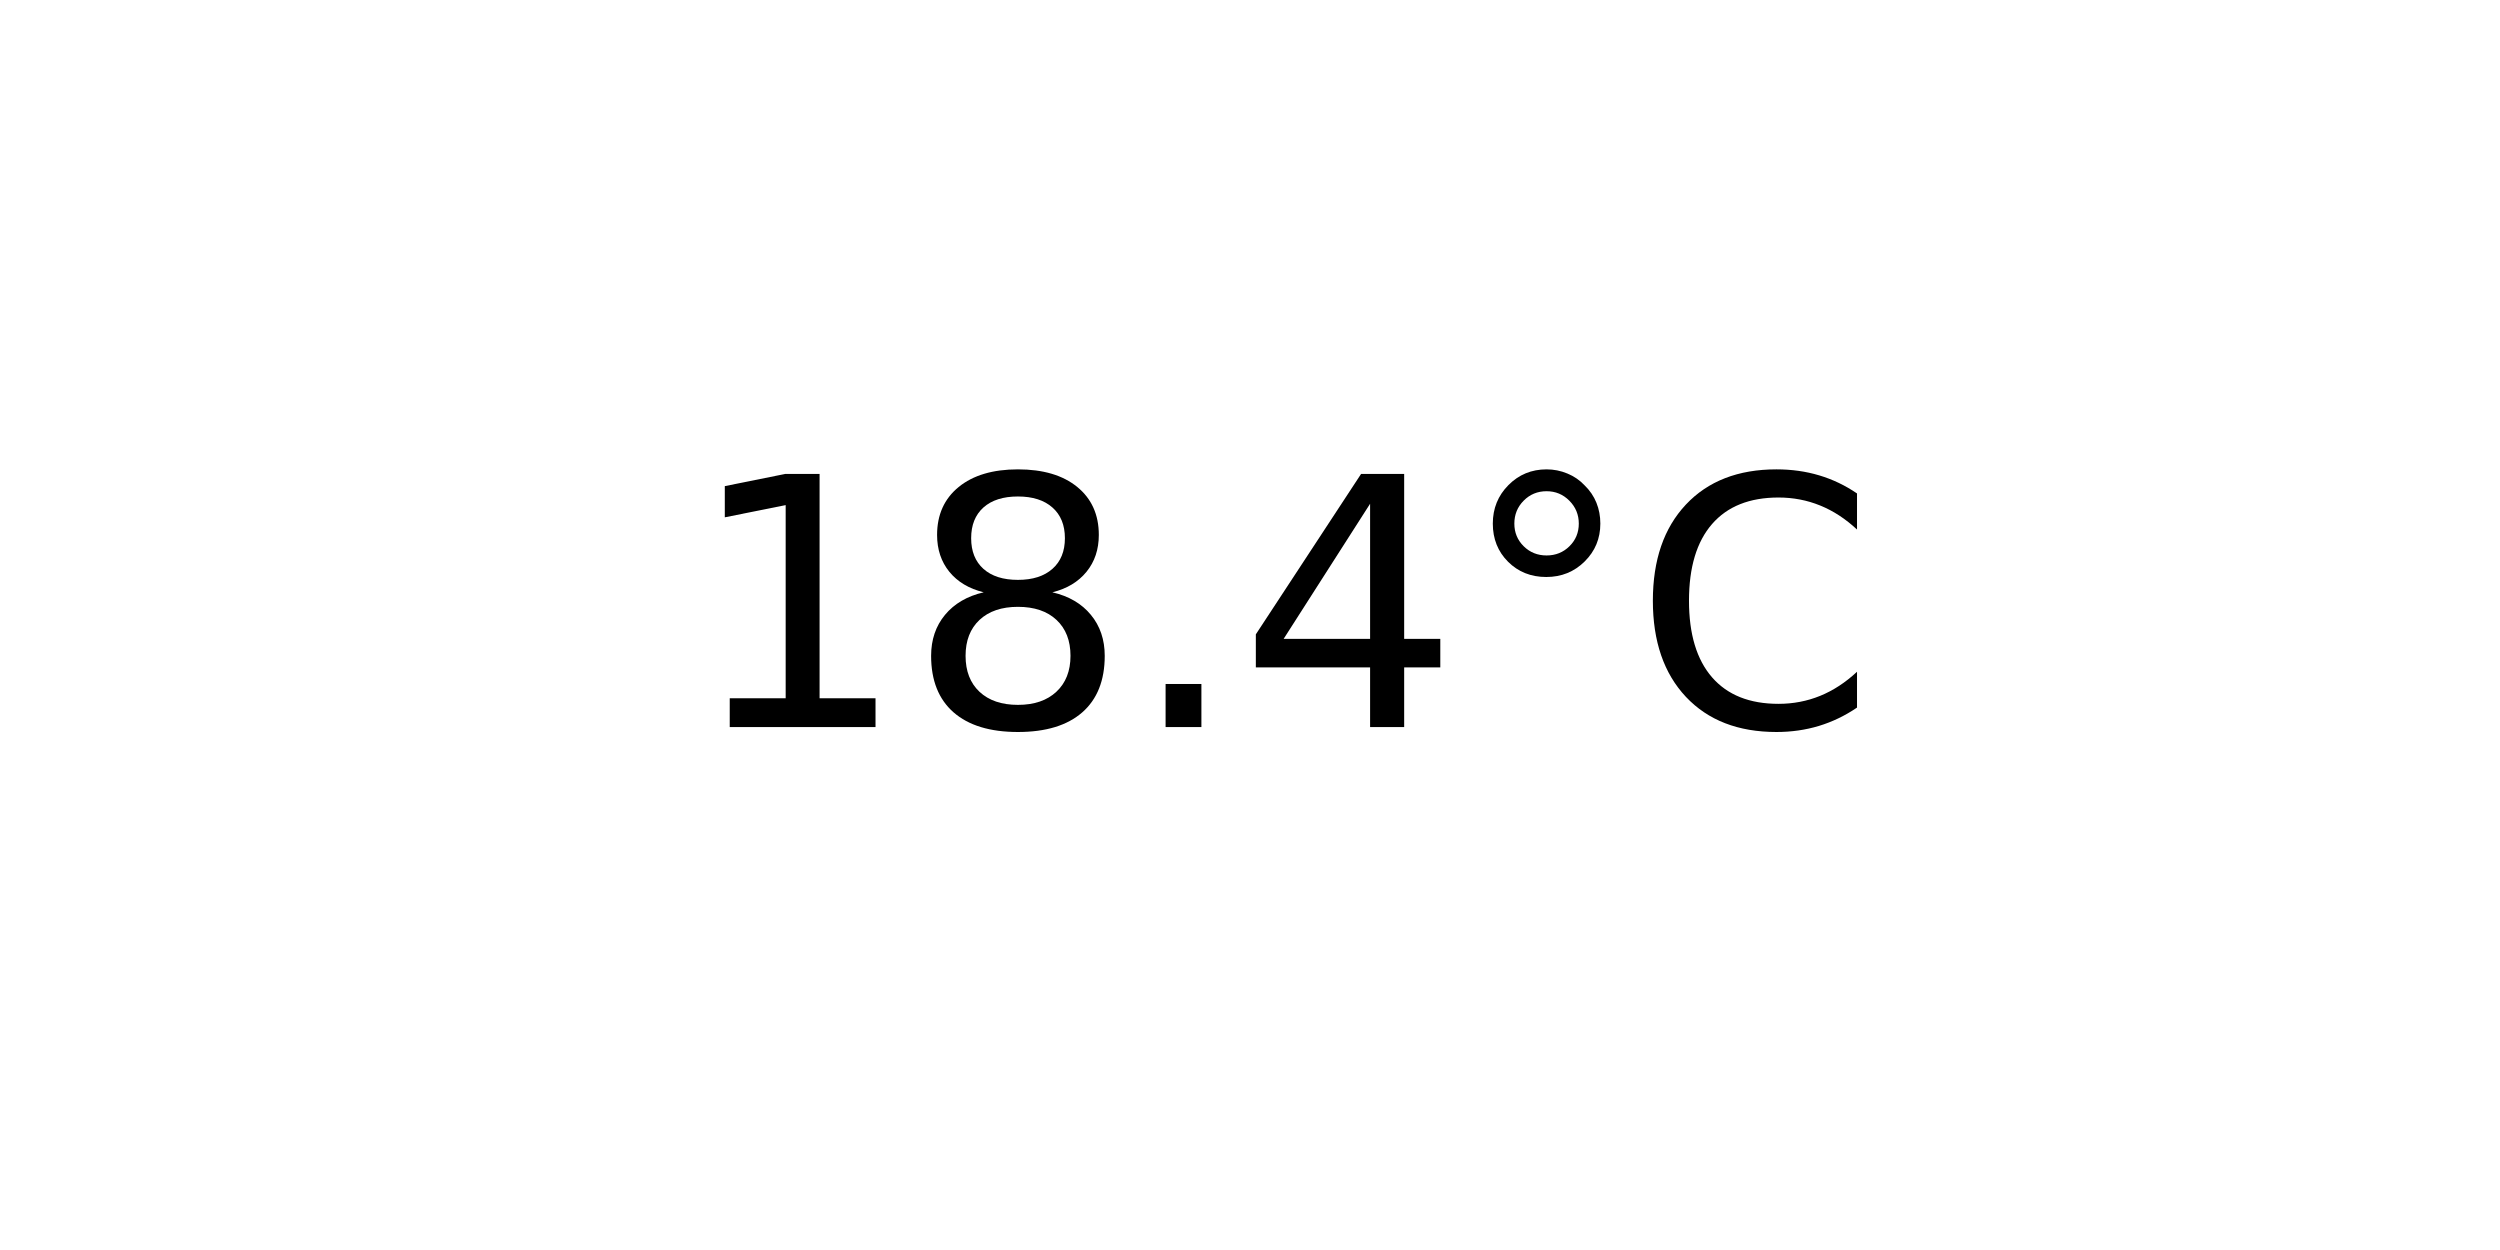
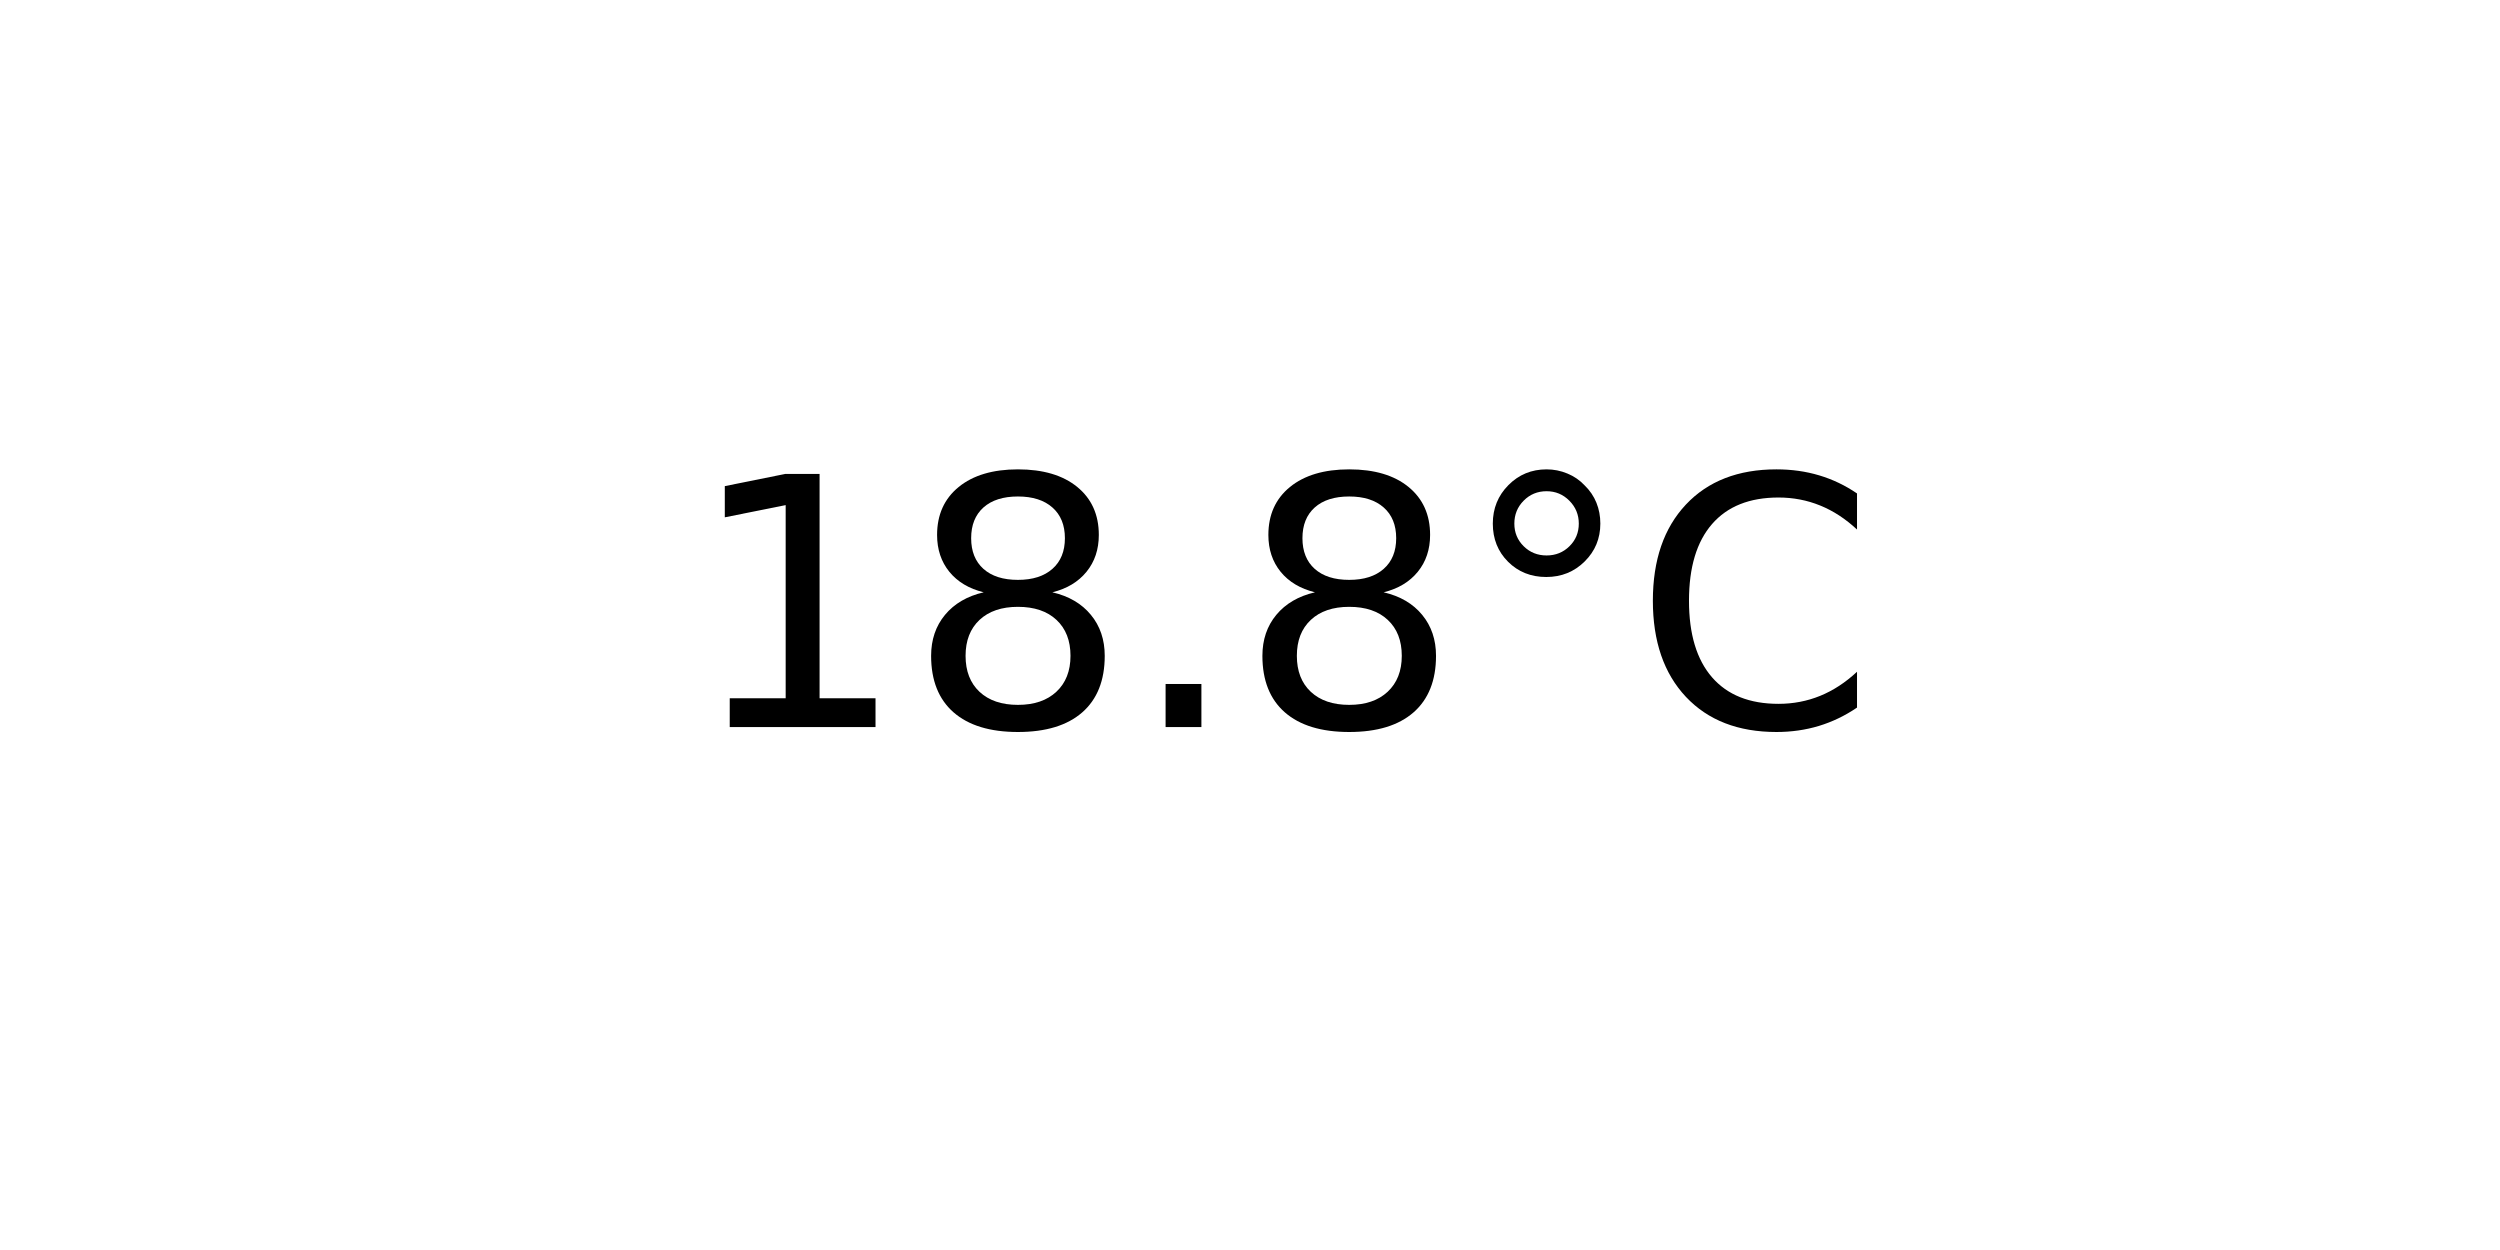
<svg xmlns="http://www.w3.org/2000/svg" xmlns:xlink="http://www.w3.org/1999/xlink" width="72pt" height="36pt" viewBox="0 0 72 36" version="1.1">
  <defs>
    <style type="text/css">*{stroke-linejoin: round; stroke-linecap: butt}</style>
  </defs>
  <g id="figure_1">
    <g id="axes_1">
      <g id="text_1">
        <g transform="translate(19.77578 20.93937) scale(0.1 -0.1)">
          <defs>
            <path id="DejaVuSans-31" d="M 794 531  L 1825 531  L 1825 4091  L 703 3866  L 703 4441  L 1819 4666  L 2450 4666  L 2450 531  L 3481 531  L 3481 0  L 794 0  L 794 531  z " transform="scale(0.015625)" />
            <path id="DejaVuSans-38" d="M 2034 2216  Q 1584 2216 1326 1975  Q 1069 1734 1069 1313  Q 1069 891 1326 650  Q 1584 409 2034 409  Q 2484 409 2743 651  Q 3003 894 3003 1313  Q 3003 1734 2745 1975  Q 2488 2216 2034 2216  z M 1403 2484  Q 997 2584 770 2862  Q 544 3141 544 3541  Q 544 4100 942 4425  Q 1341 4750 2034 4750  Q 2731 4750 3128 4425  Q 3525 4100 3525 3541  Q 3525 3141 3298 2862  Q 3072 2584 2669 2484  Q 3125 2378 3379 2068  Q 3634 1759 3634 1313  Q 3634 634 3220 271  Q 2806 -91 2034 -91  Q 1263 -91 848 271  Q 434 634 434 1313  Q 434 1759 690 2068  Q 947 2378 1403 2484  z M 1172 3481  Q 1172 3119 1398 2916  Q 1625 2713 2034 2713  Q 2441 2713 2670 2916  Q 2900 3119 2900 3481  Q 2900 3844 2670 4047  Q 2441 4250 2034 4250  Q 1625 4250 1398 4047  Q 1172 3844 1172 3481  z " transform="scale(0.015625)" />
            <path id="DejaVuSans-2e" d="M 684 794  L 1344 794  L 1344 0  L 684 0  L 684 794  z " transform="scale(0.015625)" />
-             <path id="DejaVuSans-34" d="M 2419 4116  L 825 1625  L 2419 1625  L 2419 4116  z M 2253 4666  L 3047 4666  L 3047 1625  L 3713 1625  L 3713 1100  L 3047 1100  L 3047 0  L 2419 0  L 2419 1100  L 313 1100  L 313 1709  L 2253 4666  z " transform="scale(0.015625)" />
            <path id="DejaVuSans-b0" d="M 1600 4347  Q 1350 4347 1178 4173  Q 1006 4000 1006 3750  Q 1006 3503 1178 3333  Q 1350 3163 1600 3163  Q 1850 3163 2022 3333  Q 2194 3503 2194 3750  Q 2194 3997 2020 4172  Q 1847 4347 1600 4347  z M 1600 4750  Q 1800 4750 1984 4673  Q 2169 4597 2303 4453  Q 2447 4313 2519 4134  Q 2591 3956 2591 3750  Q 2591 3338 2302 3052  Q 2013 2766 1594 2766  Q 1172 2766 890 3047  Q 609 3328 609 3750  Q 609 4169 896 4459  Q 1184 4750 1600 4750  z " transform="scale(0.015625)" />
            <path id="DejaVuSans-43" d="M 4122 4306  L 4122 3641  Q 3803 3938 3442 4084  Q 3081 4231 2675 4231  Q 1875 4231 1450 3742  Q 1025 3253 1025 2328  Q 1025 1406 1450 917  Q 1875 428 2675 428  Q 3081 428 3442 575  Q 3803 722 4122 1019  L 4122 359  Q 3791 134 3420 21  Q 3050 -91 2638 -91  Q 1578 -91 968 557  Q 359 1206 359 2328  Q 359 3453 968 4101  Q 1578 4750 2638 4750  Q 3056 4750 3426 4639  Q 3797 4528 4122 4306  z " transform="scale(0.015625)" />
          </defs>
          <use xlink:href="#DejaVuSans-31" />
          <use xlink:href="#DejaVuSans-38" x="63.623" />
          <use xlink:href="#DejaVuSans-2e" x="127.246" />
-           <use xlink:href="#DejaVuSans-34" x="159.033" />
+           <use xlink:href="#DejaVuSans-38" x="159.033" />
          <use xlink:href="#DejaVuSans-b0" x="222.656" />
          <use xlink:href="#DejaVuSans-43" x="272.656" />
        </g>
      </g>
    </g>
  </g>
</svg>
